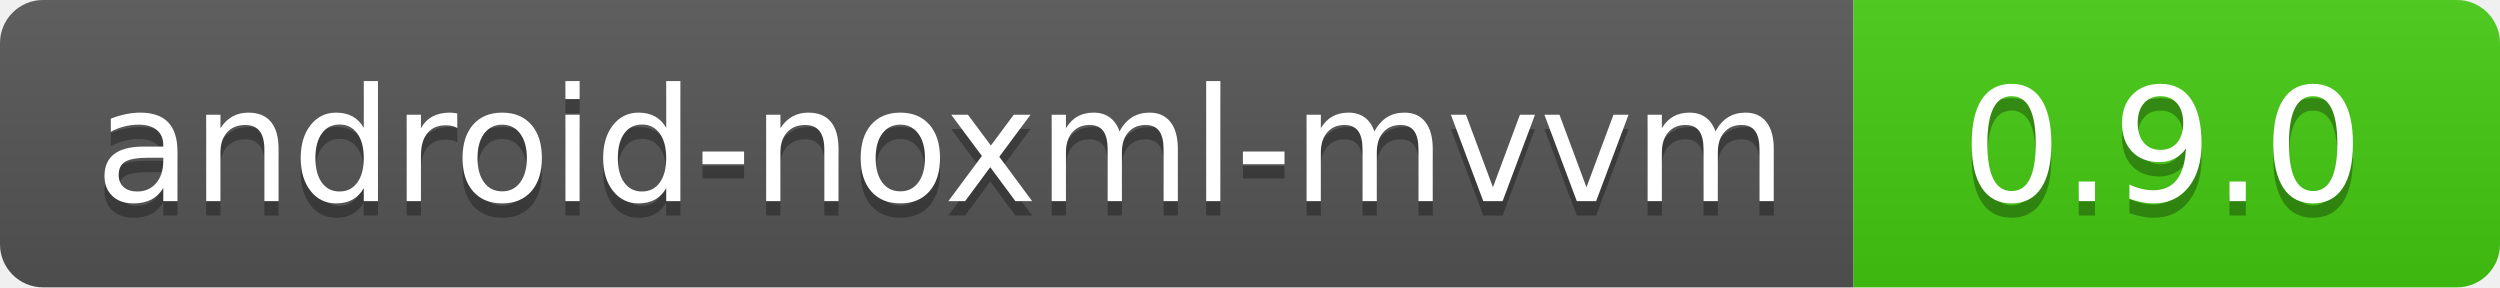
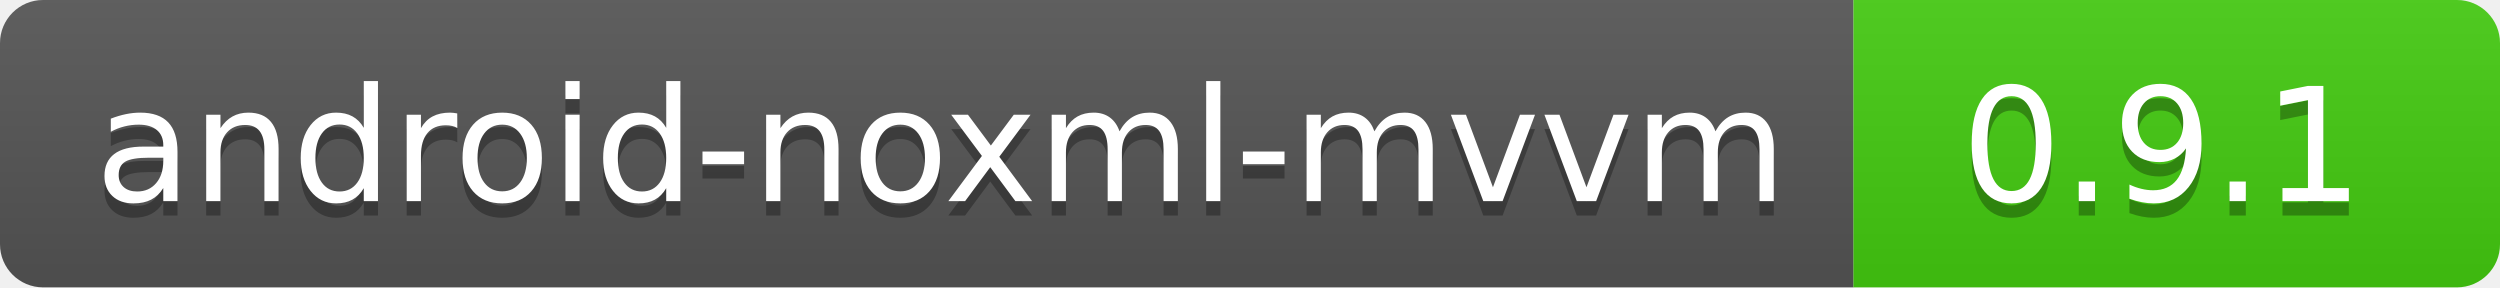
<svg xmlns="http://www.w3.org/2000/svg" width="174" height="20">
  <linearGradient id="b" x2="0" y2="100%">
    <stop offset="0" stop-color="#bbb" stop-opacity=".1" />
    <stop offset="1" stop-opacity=".1" />
  </linearGradient>
  <clipPath id="a">
    <rect width="174" height="20" rx="3" fill="#fff" />
  </clipPath>
  <g clip-path="url(#a)">
    <path fill="#555" d="M0 0h129v20H0z" />
    <path fill="#4c1" d="M129 0h45v20H129z" />
    <path fill="url(#b)" d="M0 0h174v20H0z" />
  </g>
  <g fill="#fff" text-anchor="middle" font-family="DejaVu Sans,Verdana,Geneva,sans-serif" font-size="110">
    <text x="655" y="150" fill="#010101" fill-opacity=".3" transform="scale(.1)" textLength="1190">
            android-noxml-mvvm
        </text>
    <text x="655" y="140" transform="scale(.1)" textLength="1190">android-noxml-mvvm</text>
-     <text x="1505" y="150" fill="#010101" fill-opacity=".3" transform="scale(.1)" textLength="350">0.9.0</text>
-     <text x="1505" y="140" transform="scale(.1)" textLength="350">0.9.0</text>
+     <text x="1505" y="150" fill="#010101" fill-opacity=".3" transform="scale(.1)" textLength="350">0.9.1</text>
+     <text x="1505" y="140" transform="scale(.1)" textLength="350">0.9.1</text>
  </g>
</svg>
